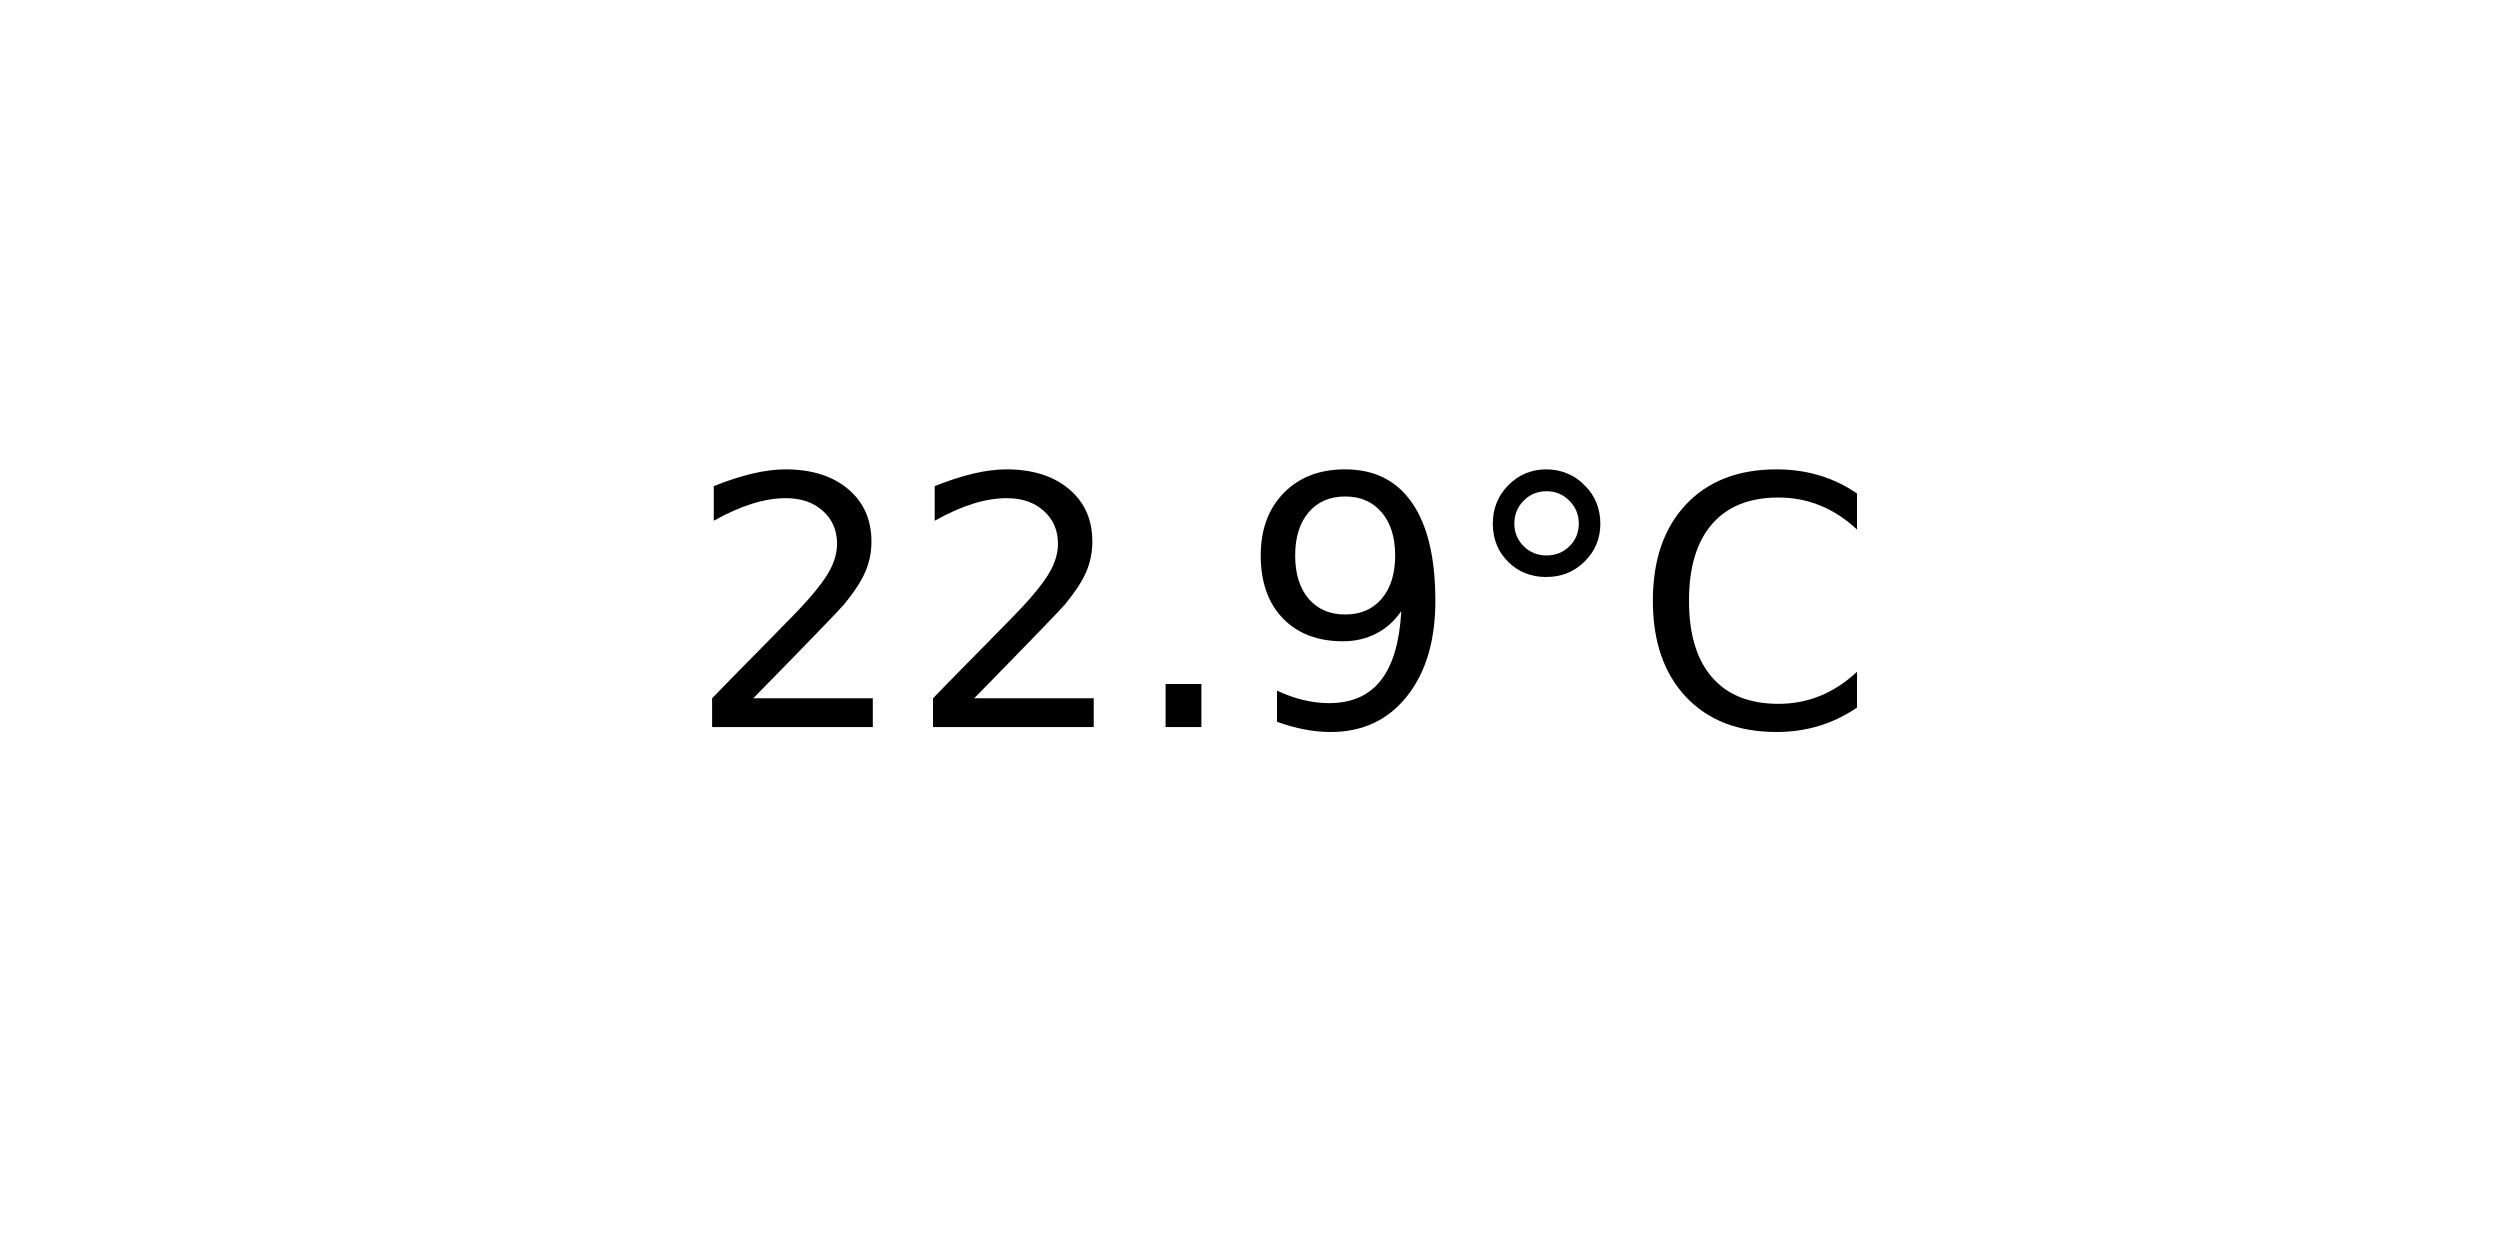
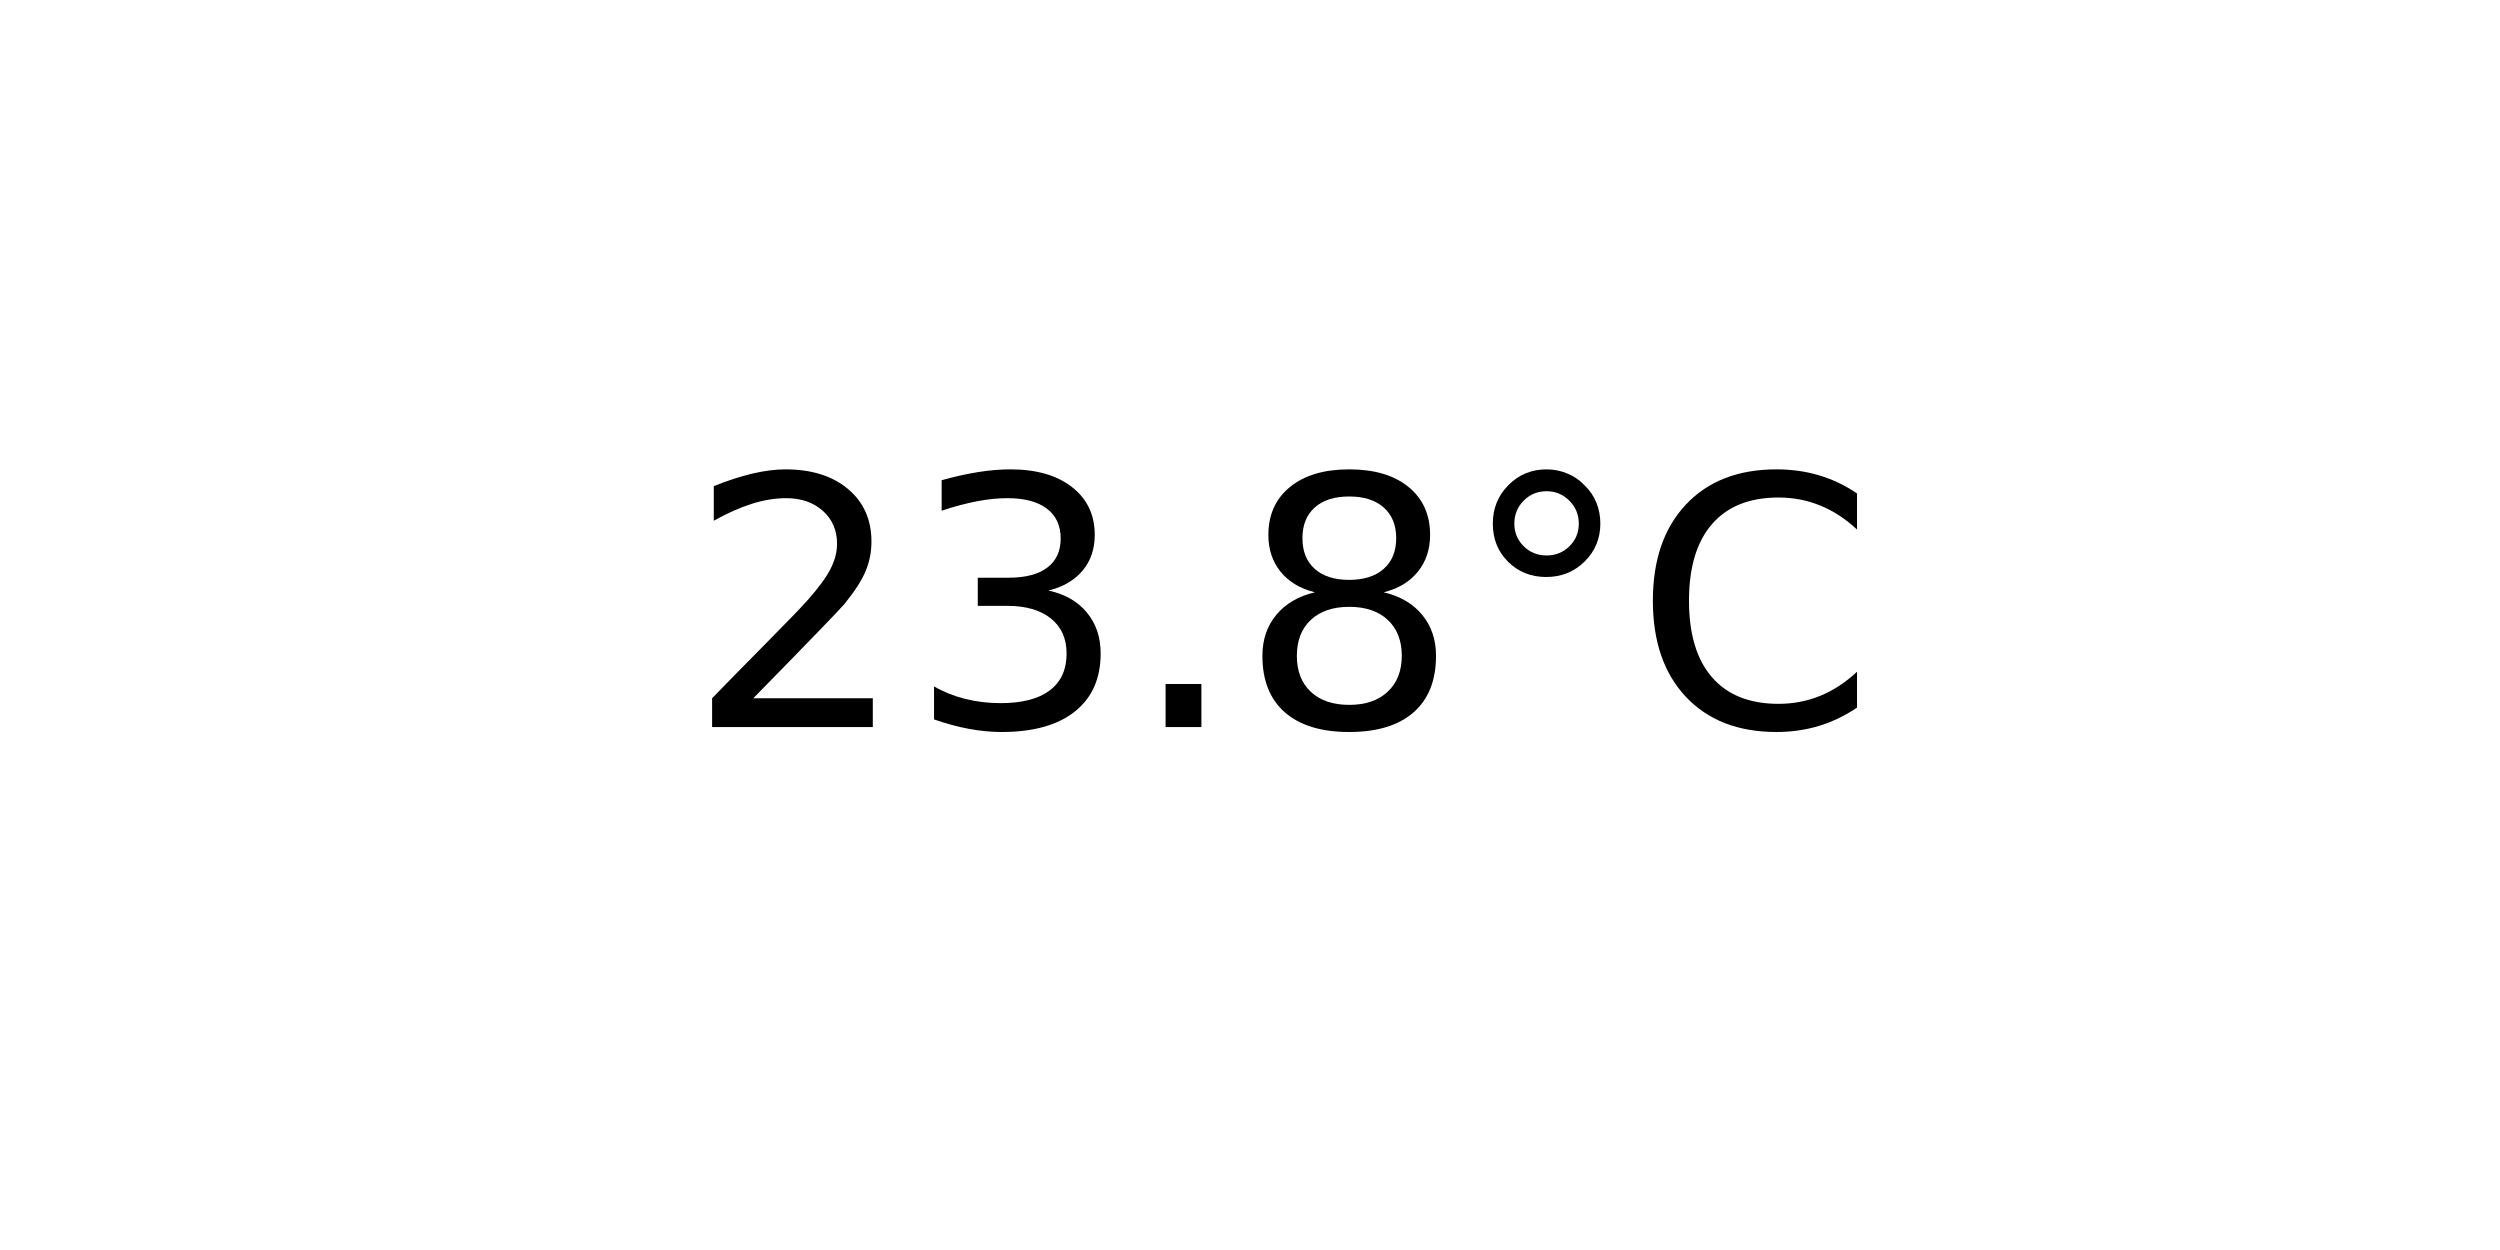
<svg xmlns="http://www.w3.org/2000/svg" xmlns:xlink="http://www.w3.org/1999/xlink" width="72pt" height="36pt" viewBox="0 0 72 36" version="1.1">
  <defs>
    <style type="text/css">*{stroke-linejoin: round; stroke-linecap: butt}</style>
  </defs>
  <g id="figure_1">
    <g id="axes_1">
      <g id="text_1">
        <g transform="translate(19.77578 20.93937) scale(0.1 -0.1)">
          <defs>
            <path id="DejaVuSans-32" d="M 1228 531  L 3431 531  L 3431 0  L 469 0  L 469 531  Q 828 903 1448 1529  Q 2069 2156 2228 2338  Q 2531 2678 2651 2914  Q 2772 3150 2772 3378  Q 2772 3750 2511 3984  Q 2250 4219 1831 4219  Q 1534 4219 1204 4116  Q 875 4013 500 3803  L 500 4441  Q 881 4594 1212 4672  Q 1544 4750 1819 4750  Q 2544 4750 2975 4387  Q 3406 4025 3406 3419  Q 3406 3131 3298 2873  Q 3191 2616 2906 2266  Q 2828 2175 2409 1742  Q 1991 1309 1228 531  z " transform="scale(0.015625)" />
+             <path id="DejaVuSans-33" d="M 2597 2516  Q 3050 2419 3304 2112  Q 3559 1806 3559 1356  Q 3559 666 3084 287  Q 2609 -91 1734 -91  Q 1441 -91 1130 -33  Q 819 25 488 141  L 488 750  Q 750 597 1062 519  Q 1375 441 1716 441  Q 2309 441 2620 675  Q 2931 909 2931 1356  Q 2931 1769 2642 2001  Q 2353 2234 1838 2234  L 1294 2234  L 1294 2753  L 1863 2753  Q 2328 2753 2575 2939  Q 2822 3125 2822 3475  Q 2822 3834 2567 4026  Q 2313 4219 1838 4219  Q 1578 4219 1281 4162  Q 984 4106 628 3988  L 628 4550  Q 988 4650 1302 4700  Q 1616 4750 1894 4750  Q 2613 4750 3031 4423  Q 3450 4097 3450 3541  Q 3450 3153 3228 2886  Q 3006 2619 2597 2516  z " transform="scale(0.015625)" />
            <path id="DejaVuSans-2e" d="M 684 794  L 1344 794  L 1344 0  L 684 0  L 684 794  z " transform="scale(0.015625)" />
-             <path id="DejaVuSans-39" d="M 703 97  L 703 672  Q 941 559 1184 500  Q 1428 441 1663 441  Q 2288 441 2617 861  Q 2947 1281 2994 2138  Q 2813 1869 2534 1725  Q 2256 1581 1919 1581  Q 1219 1581 811 2004  Q 403 2428 403 3163  Q 403 3881 828 4315  Q 1253 4750 1959 4750  Q 2769 4750 3195 4129  Q 3622 3509 3622 2328  Q 3622 1225 3098 567  Q 2575 -91 1691 -91  Q 1453 -91 1209 -44  Q 966 3 703 97  z M 1959 2075  Q 2384 2075 2632 2365  Q 2881 2656 2881 3163  Q 2881 3666 2632 3958  Q 2384 4250 1959 4250  Q 1534 4250 1286 3958  Q 1038 3666 1038 3163  Q 1038 2656 1286 2365  Q 1534 2075 1959 2075  z " transform="scale(0.015625)" />
+             <path id="DejaVuSans-38" d="M 2034 2216  Q 1584 2216 1326 1975  Q 1069 1734 1069 1313  Q 1069 891 1326 650  Q 1584 409 2034 409  Q 2484 409 2743 651  Q 3003 894 3003 1313  Q 3003 1734 2745 1975  Q 2488 2216 2034 2216  z M 1403 2484  Q 997 2584 770 2862  Q 544 3141 544 3541  Q 544 4100 942 4425  Q 1341 4750 2034 4750  Q 2731 4750 3128 4425  Q 3525 4100 3525 3541  Q 3525 3141 3298 2862  Q 3072 2584 2669 2484  Q 3125 2378 3379 2068  Q 3634 1759 3634 1313  Q 3634 634 3220 271  Q 2806 -91 2034 -91  Q 1263 -91 848 271  Q 434 634 434 1313  Q 434 1759 690 2068  Q 947 2378 1403 2484  z M 1172 3481  Q 1172 3119 1398 2916  Q 1625 2713 2034 2713  Q 2441 2713 2670 2916  Q 2900 3119 2900 3481  Q 2900 3844 2670 4047  Q 2441 4250 2034 4250  Q 1625 4250 1398 4047  Q 1172 3844 1172 3481  z " transform="scale(0.015625)" />
            <path id="DejaVuSans-b0" d="M 1600 4347  Q 1350 4347 1178 4173  Q 1006 4000 1006 3750  Q 1006 3503 1178 3333  Q 1350 3163 1600 3163  Q 1850 3163 2022 3333  Q 2194 3503 2194 3750  Q 2194 3997 2020 4172  Q 1847 4347 1600 4347  z M 1600 4750  Q 1800 4750 1984 4673  Q 2169 4597 2303 4453  Q 2447 4313 2519 4134  Q 2591 3956 2591 3750  Q 2591 3338 2302 3052  Q 2013 2766 1594 2766  Q 1172 2766 890 3047  Q 609 3328 609 3750  Q 609 4169 896 4459  Q 1184 4750 1600 4750  z " transform="scale(0.015625)" />
            <path id="DejaVuSans-43" d="M 4122 4306  L 4122 3641  Q 3803 3938 3442 4084  Q 3081 4231 2675 4231  Q 1875 4231 1450 3742  Q 1025 3253 1025 2328  Q 1025 1406 1450 917  Q 1875 428 2675 428  Q 3081 428 3442 575  Q 3803 722 4122 1019  L 4122 359  Q 3791 134 3420 21  Q 3050 -91 2638 -91  Q 1578 -91 968 557  Q 359 1206 359 2328  Q 359 3453 968 4101  Q 1578 4750 2638 4750  Q 3056 4750 3426 4639  Q 3797 4528 4122 4306  z " transform="scale(0.015625)" />
          </defs>
          <use xlink:href="#DejaVuSans-32" />
-           <use xlink:href="#DejaVuSans-32" x="63.623" />
+           <use xlink:href="#DejaVuSans-33" x="63.623" />
          <use xlink:href="#DejaVuSans-2e" x="127.246" />
-           <use xlink:href="#DejaVuSans-39" x="159.033" />
+           <use xlink:href="#DejaVuSans-38" x="159.033" />
          <use xlink:href="#DejaVuSans-b0" x="222.656" />
          <use xlink:href="#DejaVuSans-43" x="272.656" />
        </g>
      </g>
    </g>
  </g>
</svg>
